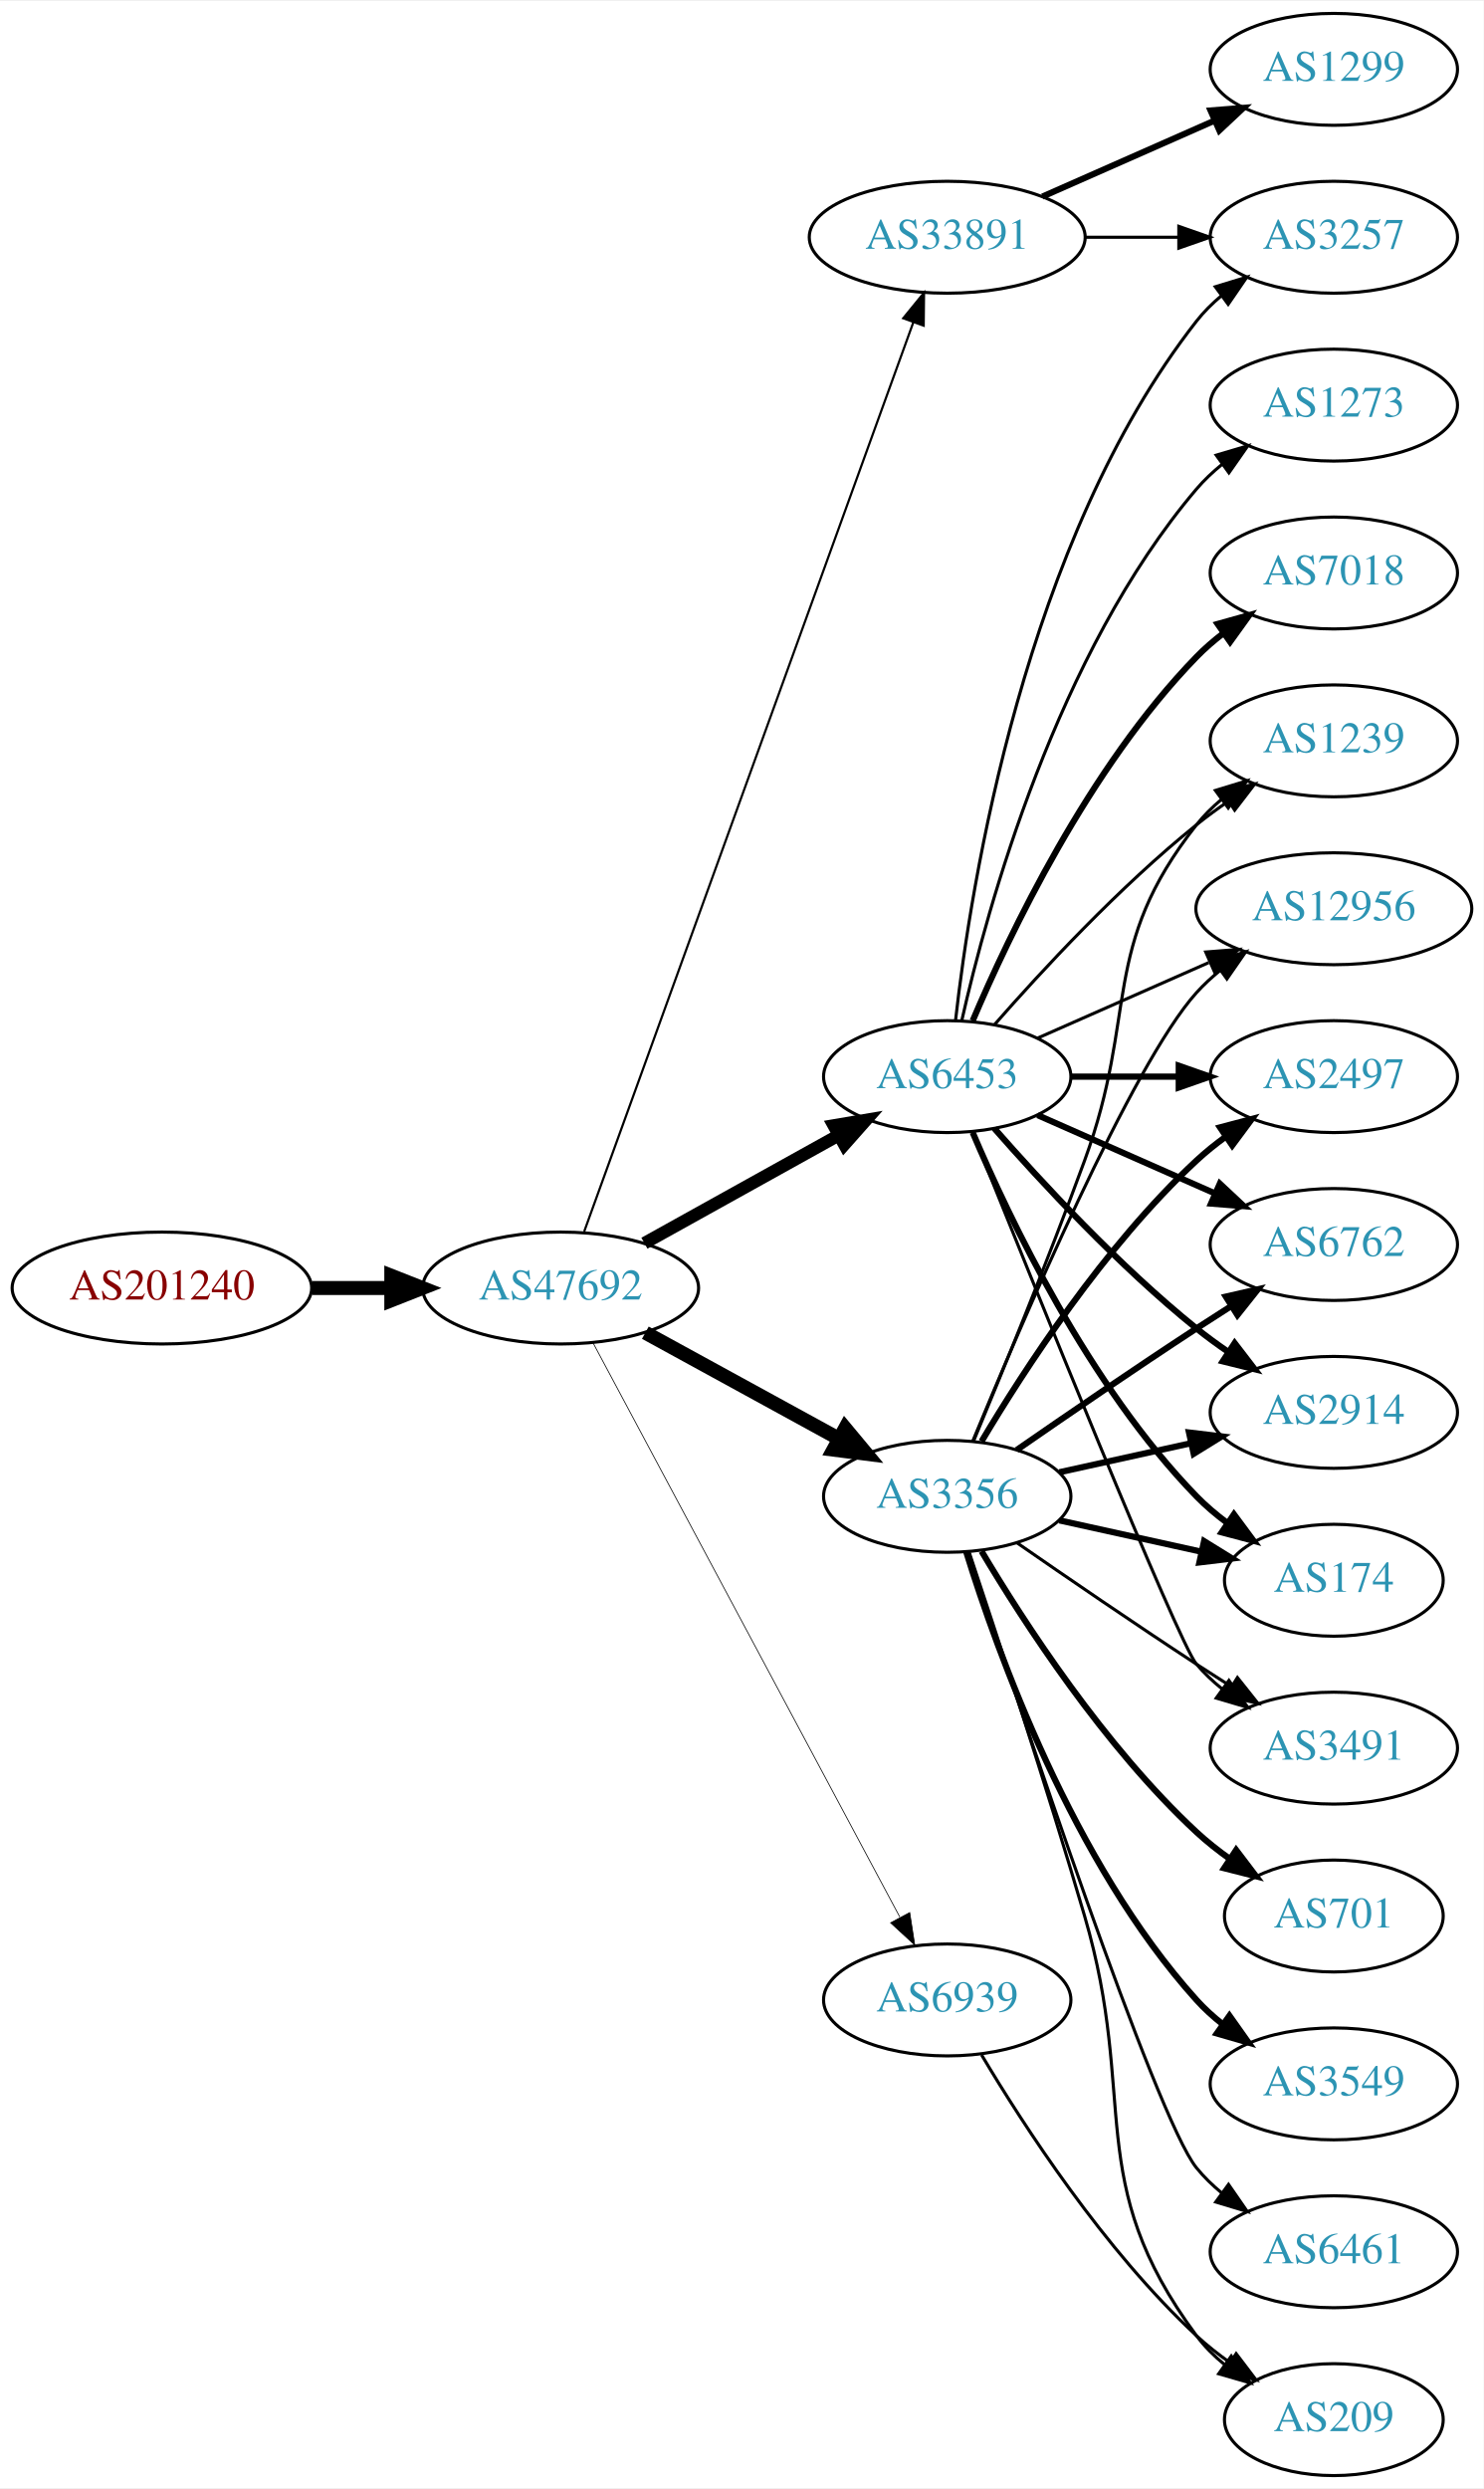
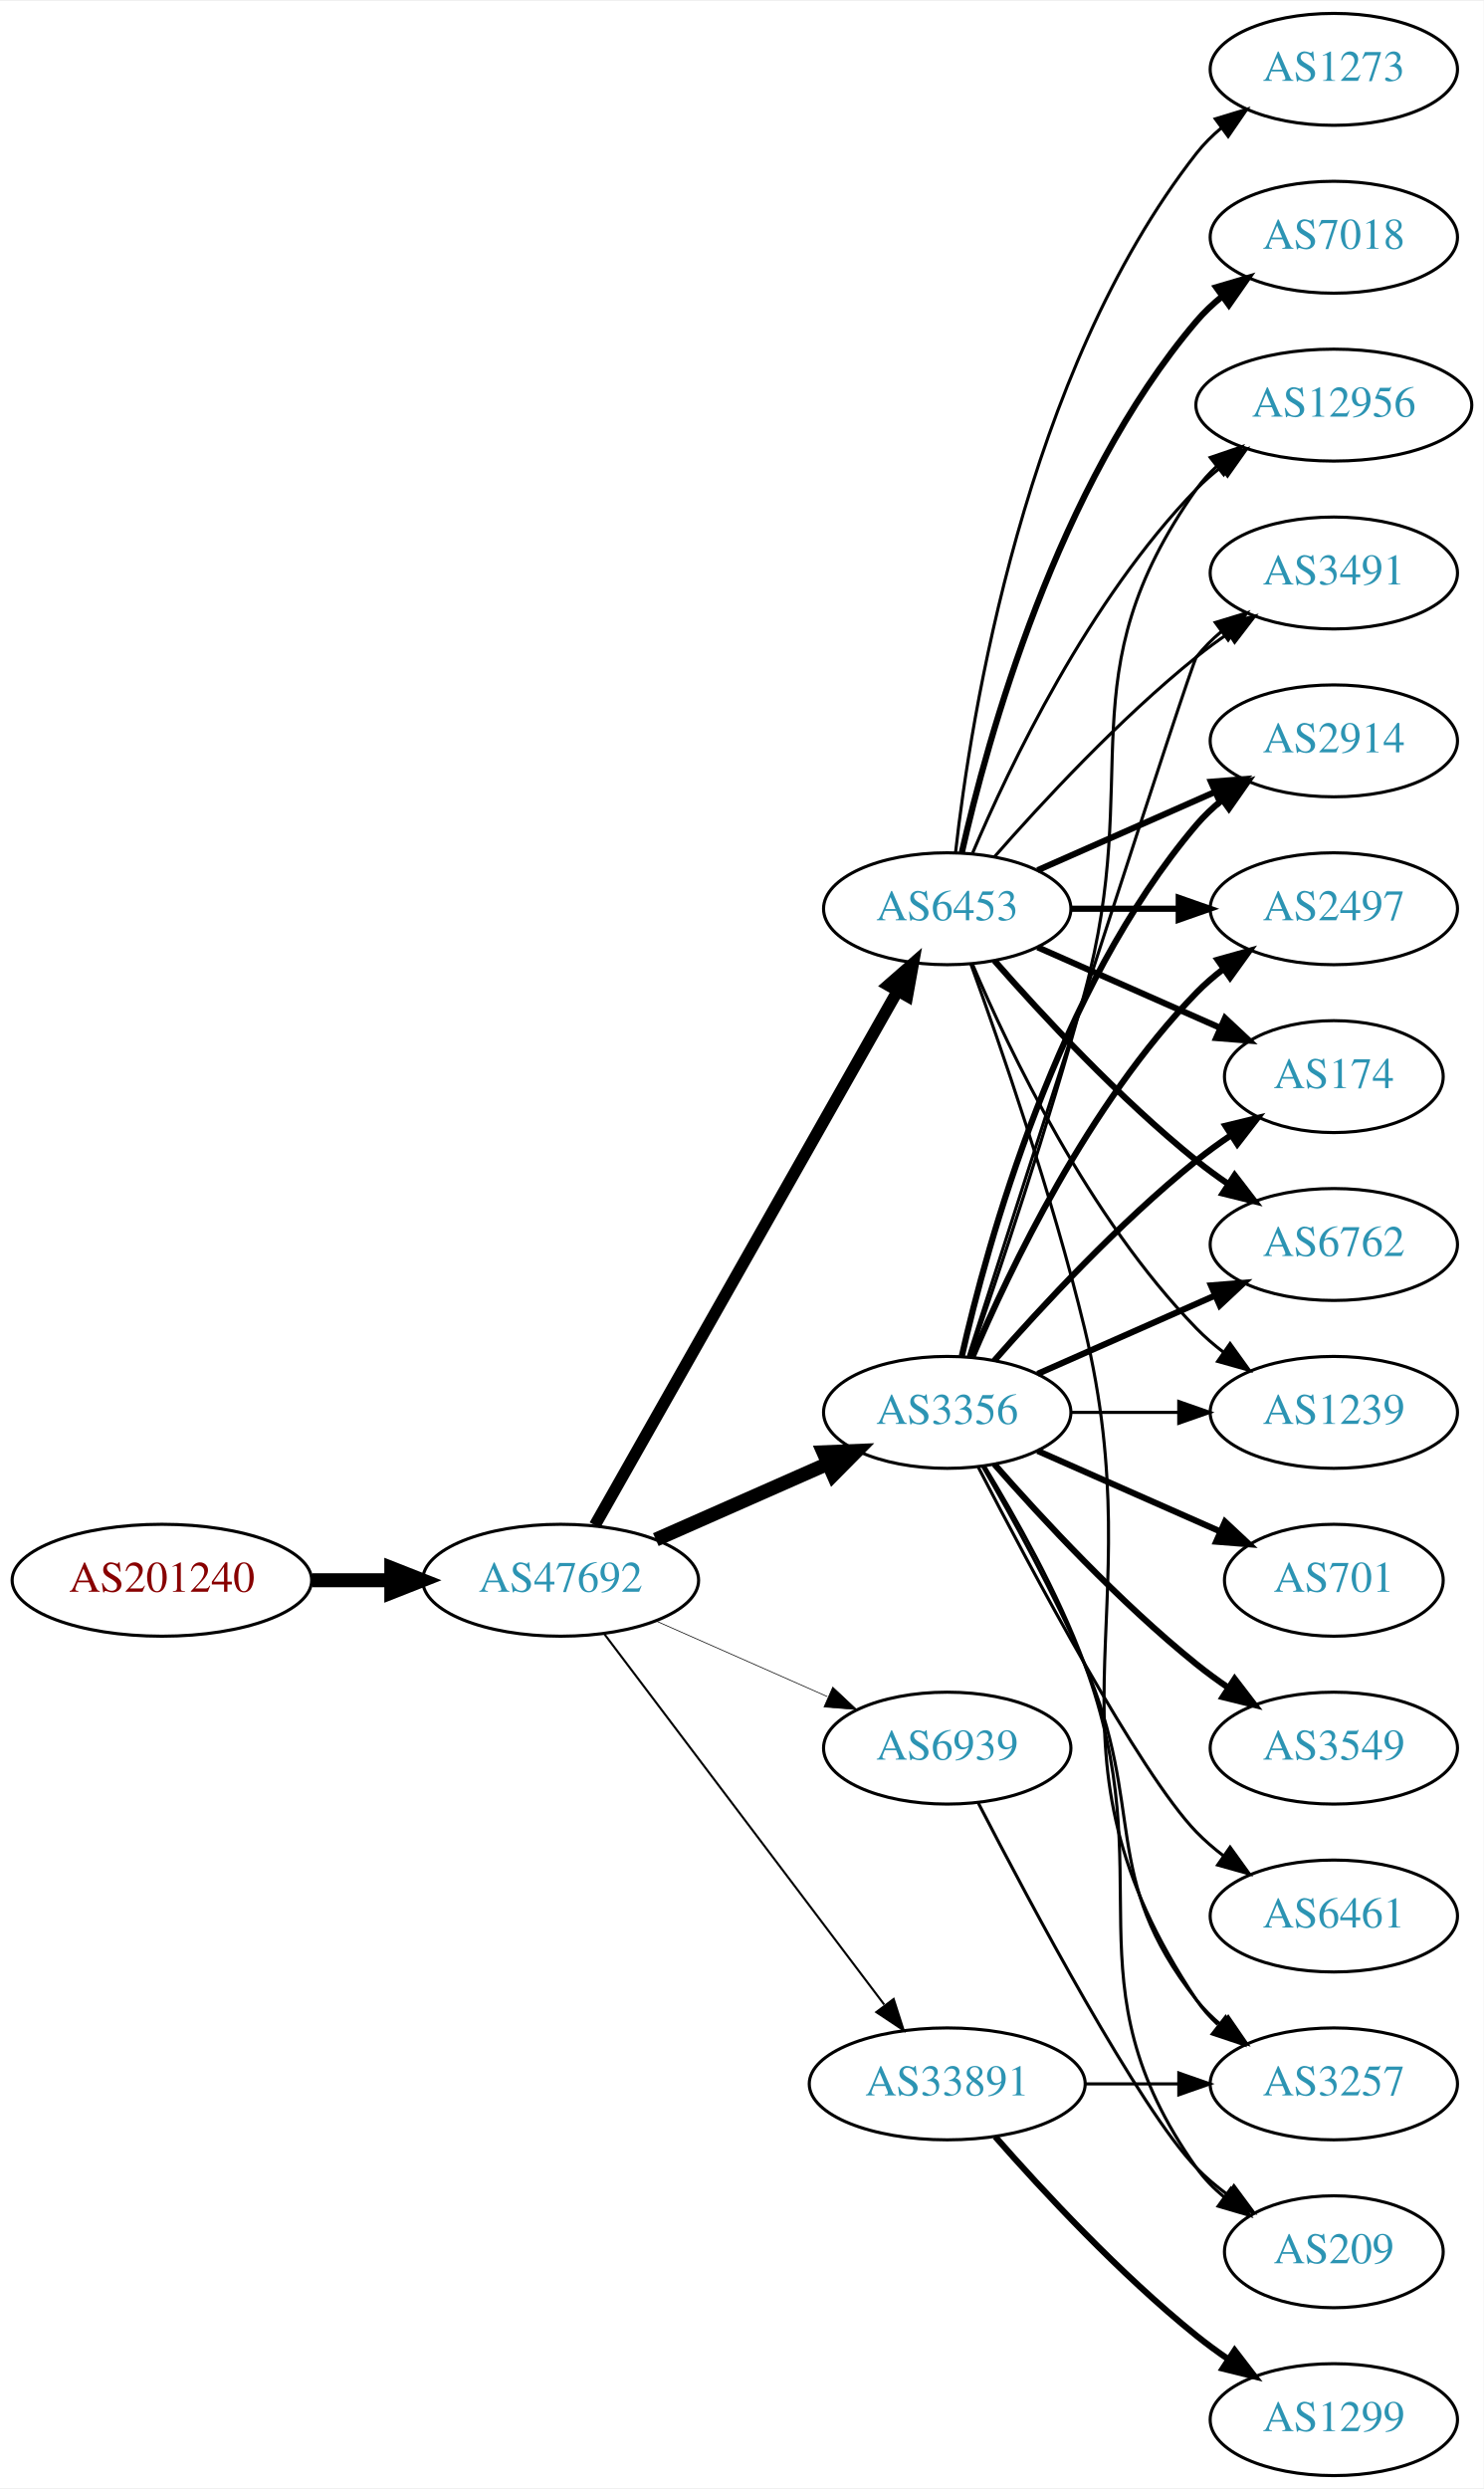
<svg xmlns="http://www.w3.org/2000/svg" xmlns:xlink="http://www.w3.org/1999/xlink" width="477pt" height="800pt" viewBox="0.00 0.00 477.37 800.00">
  <g id="graph0" class="graph" transform="scale(1 1) rotate(0) translate(4 796)">
    <polygon fill="white" stroke="none" points="-4,4 -4,-796 473.368,-796 473.368,4 -4,4" />
    <g id="node1" class="node">
      <g id="a_node1">
        <a xlink:href="/asn/201240" xlink:title="AS201240 ~ OpenIoT [AT]">
-           <ellipse fill="#ffffff" stroke="black" cx="48.096" cy="-382" rx="48.192" ry="18" />
-           <text text-anchor="middle" x="48.096" y="-378.3" font-family="Times,serif" font-size="14.00" fill="#880000">AS201240</text>
+           <ellipse fill="#ffffff" stroke="black" cx="48.096" cy="-288" rx="48.192" ry="18" />
+           <text text-anchor="middle" x="48.096" y="-284.3" font-family="Times,serif" font-size="14.00" fill="#880000">AS201240</text>
        </a>
      </g>
    </g>
    <g id="node2" class="node">
      <g id="a_node2">
        <a xlink:href="/asn/47692" xlink:title="AS47692 ~ Nessus GmbH [AT]">
-           <ellipse fill="#ffffff" stroke="black" cx="176.388" cy="-382" rx="44.393" ry="18" />
-           <text text-anchor="middle" x="176.388" y="-378.3" font-family="Times,serif" font-size="14.00" fill="#2c94b3">AS47692</text>
+           <ellipse fill="#ffffff" stroke="black" cx="176.388" cy="-288" rx="44.393" ry="18" />
+           <text text-anchor="middle" x="176.388" y="-284.3" font-family="Times,serif" font-size="14.00" fill="#2c94b3">AS47692</text>
        </a>
      </g>
    </g>
    <g id="edge1" class="edge">
-       <path fill="none" stroke="black" stroke-width="4.5" d="M96.481,-382C104.742,-382 113.386,-382 121.799,-382" />
-       <polygon fill="black" stroke="black" stroke-width="4.5" points="121.904,-385.938 131.904,-382 121.904,-378.063 121.904,-385.938" />
+       <path fill="none" stroke="black" stroke-width="4.5" d="M96.481,-288C104.742,-288 113.386,-288 121.799,-288" />
+       <polygon fill="black" stroke="black" stroke-width="4.5" points="121.904,-291.938 131.904,-288 121.904,-284.063 121.904,-291.938" />
    </g>
    <g id="node3" class="node">
      <g id="a_node3">
-         <a xlink:href="/asn/6453" xlink:title="AS6453 ~ TATA COMMUNICATIONS (AMERICA) INC [US]">
-           <ellipse fill="#ffffff" stroke="black" cx="300.78" cy="-450" rx="39.794" ry="18" />
-           <text text-anchor="middle" x="300.78" y="-446.3" font-family="Times,serif" font-size="14.00" fill="#2c94b3">AS6453</text>
+         <a xlink:href="/asn/3356" xlink:title="AS3356 ~ Level 3 Parent, LLC [US]">
+           <ellipse fill="#ffffff" stroke="black" cx="300.78" cy="-342" rx="39.794" ry="18" />
+           <text text-anchor="middle" x="300.78" y="-338.3" font-family="Times,serif" font-size="14.00" fill="#2c94b3">AS3356</text>
        </a>
      </g>
    </g>
    <g id="edge2" class="edge">
-       <path fill="none" stroke="black" stroke-width="4.026" d="M203.344,-396.421C221.517,-406.518 245.979,-420.109 265.719,-431.076" />
-       <polygon fill="black" stroke="black" stroke-width="4.026" points="264.245,-434.288 274.698,-436.065 267.668,-428.128 264.245,-434.288" />
+       <path fill="none" stroke="black" stroke-width="4.5" d="M207.015,-301.072C223.61,-308.393 244.469,-317.597 262.203,-325.421" />
+       <polygon fill="black" stroke="black" stroke-width="4.5" points="260.948,-329.171 271.686,-329.605 264.126,-321.966 260.948,-329.171" />
    </g>
    <g id="node4" class="node">
      <g id="a_node4">
-         <a xlink:href="/asn/3356" xlink:title="AS3356 ~ Level 3 Parent, LLC [US]">
-           <ellipse fill="#ffffff" stroke="black" cx="300.78" cy="-315" rx="39.794" ry="18" />
-           <text text-anchor="middle" x="300.78" y="-311.3" font-family="Times,serif" font-size="14.00" fill="#2c94b3">AS3356</text>
+         <a xlink:href="/asn/6453" xlink:title="AS6453 ~ TATA COMMUNICATIONS (AMERICA) INC [US]">
+           <ellipse fill="#ffffff" stroke="black" cx="300.78" cy="-504" rx="39.794" ry="18" />
+           <text text-anchor="middle" x="300.78" y="-500.3" font-family="Times,serif" font-size="14.00" fill="#2c94b3">AS6453</text>
        </a>
      </g>
    </g>
    <g id="edge3" class="edge">
-       <path fill="none" stroke="black" stroke-width="4.5" d="M203.644,-367.627C221.835,-357.669 246.22,-344.32 265.879,-333.558" />
-       <polygon fill="black" stroke="black" stroke-width="4.5" points="267.939,-336.919 274.82,-328.663 264.158,-330.011 267.939,-336.919" />
+       <path fill="none" stroke="black" stroke-width="3.825" d="M187.403,-305.676C208.883,-343.584 259.477,-432.873 284.797,-477.559" />
+       <polygon fill="black" stroke="black" stroke-width="3.825" points="281.822,-479.408 289.797,-486.383 287.912,-475.957 281.822,-479.408" />
    </g>
    <g id="node5" class="node">
      <g id="a_node5">
        <a xlink:href="/asn/33891" xlink:title="AS33891 ~ CORE-BACKBONE GMBH GLOBAL NETWORK [DE]">
-           <ellipse fill="#ffffff" stroke="black" cx="300.78" cy="-720" rx="44.393" ry="18" />
-           <text text-anchor="middle" x="300.78" y="-716.3" font-family="Times,serif" font-size="14.00" fill="#2c94b3">AS33891</text>
+           <ellipse fill="#ffffff" stroke="black" cx="300.78" cy="-126" rx="44.393" ry="18" />
+           <text text-anchor="middle" x="300.78" y="-122.3" font-family="Times,serif" font-size="14.00" fill="#2c94b3">AS33891</text>
        </a>
      </g>
    </g>
    <g id="edge4" class="edge">
-       <path fill="none" stroke="black" stroke-width="0.711" d="M183.968,-400.172C204.229,-456.125 265.755,-626.038 289.903,-692.724" />
-       <polygon fill="black" stroke="black" stroke-width="0.711" points="286.62,-693.937 293.315,-702.148 293.201,-691.554 286.62,-693.937" />
+       <path fill="none" stroke="black" stroke-width="0.675" d="M190.486,-270.663C212.11,-242.04 255.381,-184.767 280.504,-151.514" />
+       <polygon fill="black" stroke="black" stroke-width="0.675" points="283.54,-153.301 286.776,-143.212 277.955,-149.081 283.54,-153.301" />
    </g>
    <g id="node6" class="node">
      <g id="a_node6">
        <a xlink:href="/asn/6939" xlink:title="AS6939 ~ Hurricane Electric LLC [US]">
-           <ellipse fill="#ffffff" stroke="black" cx="300.78" cy="-153" rx="39.794" ry="18" />
-           <text text-anchor="middle" x="300.78" y="-149.3" font-family="Times,serif" font-size="14.00" fill="#2c94b3">AS6939</text>
+           <ellipse fill="#ffffff" stroke="black" cx="300.78" cy="-234" rx="39.794" ry="18" />
+           <text text-anchor="middle" x="300.78" y="-230.3" font-family="Times,serif" font-size="14.00" fill="#2c94b3">AS6939</text>
        </a>
      </g>
    </g>
    <g id="edge5" class="edge">
-       <path fill="none" stroke="black" stroke-width="0.237" d="M186.788,-364.411C208.102,-324.532 260.206,-227.043 285.516,-179.687" />
-       <polygon fill="black" stroke="black" stroke-width="0.237" points="288.72,-181.118 290.347,-170.649 282.547,-177.819 288.72,-181.118" />
+       <path fill="none" stroke="black" stroke-width="0.225" d="M207.015,-274.928C223.61,-267.607 244.469,-258.403 262.203,-250.579" />
+       <polygon fill="black" stroke="black" stroke-width="0.225" points="263.95,-253.634 271.686,-246.395 261.124,-247.23 263.95,-253.634" />
    </g>
    <g id="node7" class="node">
      <g id="a_node7">
-         <a xlink:href="/asn/3257" xlink:title="AS3257 ~ GTT [DE]">
-           <ellipse fill="#ffffff" stroke="black" cx="425.172" cy="-720" rx="39.794" ry="18" />
-           <text text-anchor="middle" x="425.172" y="-716.3" font-family="Times,serif" font-size="14.00" fill="#2c94b3">AS3257</text>
-         </a>
-       </g>
-     </g>
-     <g id="edge16" class="edge">
-       <path fill="none" stroke="black" d="M303.459,-468.129C308.29,-511.368 325.63,-622.216 380.976,-693 383.291,-695.961 386.028,-698.683 388.983,-701.164" />
-       <polygon fill="black" stroke="black" points="387.039,-704.078 397.174,-707.165 391.176,-698.432 387.039,-704.078" />
+         <a xlink:href="/asn/2914" xlink:title="AS2914 ~ NTT America, Inc. [US]">
+           <ellipse fill="#ffffff" stroke="black" cx="425.172" cy="-558" rx="39.794" ry="18" />
+           <text text-anchor="middle" x="425.172" y="-554.3" font-family="Times,serif" font-size="14.00" fill="#2c94b3">AS2914</text>
+         </a>
+       </g>
+     </g>
+     <g id="edge6" class="edge">
+       <path fill="none" stroke="black" stroke-width="2" d="M305.474,-360.075C313.613,-396.148 336.046,-478.14 380.976,-531 383.41,-533.864 386.227,-536.521 389.231,-538.961" />
+       <polygon fill="black" stroke="black" stroke-width="2" points="387.331,-541.905 397.492,-544.906 391.42,-536.224 387.331,-541.905" />
+     </g>
+     <g id="node8" class="node">
+       <g id="a_node8">
+         <a xlink:href="/asn/3549" xlink:title="AS3549 ~ Level 3 Parent, LLC [US]">
+           <ellipse fill="#ffffff" stroke="black" cx="425.172" cy="-234" rx="39.794" ry="18" />
+           <text text-anchor="middle" x="425.172" y="-230.3" font-family="Times,serif" font-size="14.00" fill="#2c94b3">AS3549</text>
+         </a>
+       </g>
+     </g>
+     <g id="edge7" class="edge">
+       <path fill="none" stroke="black" stroke-width="2" d="M315.932,-325.337C331.034,-308.106 356.155,-280.976 380.976,-261 384.231,-258.38 387.756,-255.808 391.341,-253.354" />
+       <polygon fill="black" stroke="black" stroke-width="2" points="393.26,-256.281 399.714,-247.879 389.429,-250.423 393.26,-256.281" />
    </g>
    <g id="node9" class="node">
      <g id="a_node9">
        <a xlink:href="/asn/2497" xlink:title="AS2497 ~ Internet Initiative Japan Inc. [JP]">
-           <ellipse fill="#ffffff" stroke="black" cx="425.172" cy="-450" rx="39.794" ry="18" />
-           <text text-anchor="middle" x="425.172" y="-446.3" font-family="Times,serif" font-size="14.00" fill="#2c94b3">AS2497</text>
+           <ellipse fill="#ffffff" stroke="black" cx="425.172" cy="-504" rx="39.794" ry="18" />
+           <text text-anchor="middle" x="425.172" y="-500.3" font-family="Times,serif" font-size="14.00" fill="#2c94b3">AS2497</text>
        </a>
      </g>
    </g>
    <g id="edge8" class="edge">
-       <path fill="none" stroke="black" stroke-width="2" d="M340.505,-450C351.444,-450 363.494,-450 374.961,-450" />
-       <polygon fill="black" stroke="black" stroke-width="2" points="375.278,-453.5 385.278,-450 375.278,-446.5 375.278,-453.5" />
+       <path fill="none" stroke="black" stroke-width="2" d="M308.97,-359.975C320.737,-387.682 346.312,-441.348 380.976,-477 383.596,-479.695 386.537,-482.239 389.619,-484.608" />
+       <polygon fill="black" stroke="black" stroke-width="2" points="387.786,-487.597 397.988,-490.455 391.795,-481.859 387.786,-487.597" />
    </g>
    <g id="node10" class="node">
      <g id="a_node10">
+         <a xlink:href="/asn/174" xlink:title="AS174 ~ Cogent Communications [US]">
+           <ellipse fill="#ffffff" stroke="black" cx="425.172" cy="-450" rx="35.194" ry="18" />
+           <text text-anchor="middle" x="425.172" y="-446.3" font-family="Times,serif" font-size="14.00" fill="#2c94b3">AS174</text>
+         </a>
+       </g>
+     </g>
+     <g id="edge9" class="edge">
+       <path fill="none" stroke="black" stroke-width="2" d="M315.932,-358.663C331.034,-375.894 356.155,-403.024 380.976,-423 384.481,-425.821 388.299,-428.587 392.167,-431.208" />
+       <polygon fill="black" stroke="black" stroke-width="2" points="390.317,-434.18 400.613,-436.682 394.124,-428.306 390.317,-434.18" />
+     </g>
+     <g id="node11" class="node">
+       <g id="a_node11">
+         <a xlink:href="/asn/6461" xlink:title="AS6461 ~ Zayo Bandwidth [US]">
+           <ellipse fill="#ffffff" stroke="black" cx="425.172" cy="-180" rx="39.794" ry="18" />
+           <text text-anchor="middle" x="425.172" y="-176.3" font-family="Times,serif" font-size="14.00" fill="#2c94b3">AS6461</text>
+         </a>
+       </g>
+     </g>
+     <g id="edge10" class="edge">
+       <path fill="none" stroke="black" d="M310.744,-324.413C327.336,-292.289 362.791,-225.703 380.976,-207 383.596,-204.305 386.537,-201.761 389.619,-199.392" />
+       <polygon fill="black" stroke="black" points="391.795,-202.141 397.988,-193.545 387.786,-196.403 391.795,-202.141" />
+     </g>
+     <g id="node12" class="node">
+       <g id="a_node12">
+         <a xlink:href="/asn/701" xlink:title="AS701 ~ UUNET [US]">
+           <ellipse fill="#ffffff" stroke="black" cx="425.172" cy="-288" rx="35.194" ry="18" />
+           <text text-anchor="middle" x="425.172" y="-284.3" font-family="Times,serif" font-size="14.00" fill="#2c94b3">AS701</text>
+         </a>
+       </g>
+     </g>
+     <g id="edge11" class="edge">
+       <path fill="none" stroke="black" stroke-width="2" d="M329.859,-329.611C347.288,-321.922 369.845,-311.969 388.528,-303.726" />
+       <polygon fill="black" stroke="black" stroke-width="2" points="390.162,-306.831 397.898,-299.592 387.336,-300.427 390.162,-306.831" />
+     </g>
+     <g id="node13" class="node">
+       <g id="a_node13">
        <a xlink:href="/asn/6762" xlink:title="AS6762 ~ TELECOM ITALIA SPARKLE S.p.A. [IT]">
          <ellipse fill="#ffffff" stroke="black" cx="425.172" cy="-396" rx="39.794" ry="18" />
          <text text-anchor="middle" x="425.172" y="-392.3" font-family="Times,serif" font-size="14.00" fill="#2c94b3">AS6762</text>
        </a>
      </g>
    </g>
-     <g id="edge9" class="edge">
-       <path fill="none" stroke="black" stroke-width="2" d="M329.859,-437.611C346.807,-430.134 368.604,-420.517 386.974,-412.412" />
-       <polygon fill="black" stroke="black" stroke-width="2" points="388.487,-415.57 396.223,-408.331 385.661,-409.166 388.487,-415.57" />
-     </g>
-     <g id="node11" class="node">
-       <g id="a_node11">
-         <a xlink:href="/asn/2914" xlink:title="AS2914 ~ NTT America, Inc. [US]">
-           <ellipse fill="#ffffff" stroke="black" cx="425.172" cy="-342" rx="39.794" ry="18" />
-           <text text-anchor="middle" x="425.172" y="-338.3" font-family="Times,serif" font-size="14.00" fill="#2c94b3">AS2914</text>
-         </a>
-       </g>
-     </g>
-     <g id="edge10" class="edge">
-       <path fill="none" stroke="black" stroke-width="2" d="M315.932,-433.337C331.034,-416.106 356.155,-388.976 380.976,-369 384.231,-366.38 387.756,-363.808 391.341,-361.354" />
-       <polygon fill="black" stroke="black" stroke-width="2" points="393.26,-364.281 399.714,-355.879 389.429,-358.423 393.26,-364.281" />
-     </g>
-     <g id="node12" class="node">
-       <g id="a_node12">
-         <a xlink:href="/asn/174" xlink:title="AS174 ~ Cogent Communications [US]">
-           <ellipse fill="#ffffff" stroke="black" cx="425.172" cy="-288" rx="35.194" ry="18" />
-           <text text-anchor="middle" x="425.172" y="-284.3" font-family="Times,serif" font-size="14.00" fill="#2c94b3">AS174</text>
-         </a>
-       </g>
-     </g>
-     <g id="edge11" class="edge">
-       <path fill="none" stroke="black" stroke-width="2" d="M308.97,-432.025C320.737,-404.318 346.312,-350.652 380.976,-315 383.958,-311.933 387.356,-309.06 390.905,-306.419" />
-       <polygon fill="black" stroke="black" stroke-width="2" points="393.032,-309.205 399.339,-300.692 389.1,-303.414 393.032,-309.205" />
-     </g>
-     <g id="node13" class="node">
-       <g id="a_node13">
-         <a xlink:href="/asn/3491" xlink:title="AS3491 ~ PCCW Global, Inc. [US]">
-           <ellipse fill="#ffffff" stroke="black" cx="425.172" cy="-234" rx="39.794" ry="18" />
-           <text text-anchor="middle" x="425.172" y="-230.3" font-family="Times,serif" font-size="14.00" fill="#2c94b3">AS3491</text>
-         </a>
-       </g>
-     </g>
    <g id="edge12" class="edge">
-       <path fill="none" stroke="black" d="M308.85,-432.319C327.145,-386.682 375.028,-267.997 380.976,-261 383.41,-258.136 386.227,-255.479 389.231,-253.039" />
-       <polygon fill="black" stroke="black" points="391.42,-255.776 397.492,-247.094 387.331,-250.095 391.42,-255.776" />
+       <path fill="none" stroke="black" stroke-width="2" d="M329.859,-354.389C346.807,-361.866 368.604,-371.483 386.974,-379.588" />
+       <polygon fill="black" stroke="black" stroke-width="2" points="385.661,-382.834 396.223,-383.669 388.487,-376.43 385.661,-382.834" />
    </g>
    <g id="node14" class="node">
      <g id="a_node14">
-         <a xlink:href="/asn/7018" xlink:title="AS7018 ~ AT&amp;T Services, Inc. [US]">
-           <ellipse fill="#ffffff" stroke="black" cx="425.172" cy="-612" rx="39.794" ry="18" />
-           <text text-anchor="middle" x="425.172" y="-608.3" font-family="Times,serif" font-size="14.00" fill="#2c94b3">AS7018</text>
+         <a xlink:href="/asn/1239" xlink:title="AS1239 ~ Sprint [US]">
+           <ellipse fill="#ffffff" stroke="black" cx="425.172" cy="-342" rx="39.794" ry="18" />
+           <text text-anchor="middle" x="425.172" y="-338.3" font-family="Times,serif" font-size="14.00" fill="#2c94b3">AS1239</text>
        </a>
      </g>
    </g>
    <g id="edge13" class="edge">
-       <path fill="none" stroke="black" stroke-width="2" d="M308.97,-467.975C320.737,-495.682 346.312,-549.348 380.976,-585 383.596,-587.695 386.537,-590.239 389.619,-592.608" />
-       <polygon fill="black" stroke="black" stroke-width="2" points="387.786,-595.597 397.988,-598.455 391.795,-589.859 387.786,-595.597" />
+       <path fill="none" stroke="black" d="M340.505,-342C351.444,-342 363.494,-342 374.961,-342" />
+       <polygon fill="black" stroke="black" points="375.278,-345.5 385.278,-342 375.278,-338.5 375.278,-345.5" />
    </g>
    <g id="node15" class="node">
      <g id="a_node15">
-         <a xlink:href="/asn/1239" xlink:title="AS1239 ~ Sprint [US]">
-           <ellipse fill="#ffffff" stroke="black" cx="425.172" cy="-558" rx="39.794" ry="18" />
-           <text text-anchor="middle" x="425.172" y="-554.3" font-family="Times,serif" font-size="14.00" fill="#2c94b3">AS1239</text>
+         <a xlink:href="/asn/12956" xlink:title="AS12956 ~ TELXIUS [ES]">
+           <ellipse fill="#ffffff" stroke="black" cx="425.172" cy="-666" rx="44.393" ry="18" />
+           <text text-anchor="middle" x="425.172" y="-662.3" font-family="Times,serif" font-size="14.00" fill="#2c94b3">AS12956</text>
        </a>
      </g>
    </g>
    <g id="edge14" class="edge">
-       <path fill="none" stroke="black" d="M315.932,-466.663C331.034,-483.894 356.155,-511.024 380.976,-531 384.231,-533.62 387.756,-536.192 391.341,-538.646" />
-       <polygon fill="black" stroke="black" points="389.429,-541.577 399.714,-544.121 393.26,-535.719 389.429,-541.577" />
+       <path fill="none" stroke="black" d="M308.031,-359.753C316.938,-385.419 333.474,-434.48 344.976,-477 364.234,-548.198 338.397,-578.775 380.976,-639 382.865,-641.672 385.11,-644.135 387.569,-646.395" />
+       <polygon fill="black" stroke="black" points="385.416,-649.154 395.446,-652.567 389.733,-643.644 385.416,-649.154" />
    </g>
    <g id="node16" class="node">
      <g id="a_node16">
-         <a xlink:href="/asn/12956" xlink:title="AS12956 ~ TELXIUS [ES]">
-           <ellipse fill="#ffffff" stroke="black" cx="425.172" cy="-504" rx="44.393" ry="18" />
-           <text text-anchor="middle" x="425.172" y="-500.3" font-family="Times,serif" font-size="14.00" fill="#2c94b3">AS12956</text>
+         <a xlink:href="/asn/3491" xlink:title="AS3491 ~ PCCW Global, Inc. [US]">
+           <ellipse fill="#ffffff" stroke="black" cx="425.172" cy="-612" rx="39.794" ry="18" />
+           <text text-anchor="middle" x="425.172" y="-608.3" font-family="Times,serif" font-size="14.00" fill="#2c94b3">AS3491</text>
        </a>
      </g>
    </g>
    <g id="edge15" class="edge">
-       <path fill="none" stroke="black" d="M329.859,-462.389C346.175,-469.587 366.986,-478.769 384.905,-486.675" />
-       <polygon fill="black" stroke="black" points="383.954,-490.081 394.516,-490.916 386.78,-483.677 383.954,-490.081" />
+       <path fill="none" stroke="black" d="M307.578,-360.068C325.539,-415.995 379.157,-582.673 380.976,-585 383.291,-587.961 386.028,-590.683 388.983,-593.164" />
+       <polygon fill="black" stroke="black" points="387.039,-596.078 397.174,-599.165 391.176,-590.432 387.039,-596.078" />
    </g>
    <g id="node17" class="node">
      <g id="a_node17">
-         <a xlink:href="/asn/1273" xlink:title="AS1273 ~ Vodafone Group PLC [EU]">
-           <ellipse fill="#ffffff" stroke="black" cx="425.172" cy="-666" rx="39.794" ry="18" />
-           <text text-anchor="middle" x="425.172" y="-662.3" font-family="Times,serif" font-size="14.00" fill="#2c94b3">AS1273</text>
-         </a>
-       </g>
-     </g>
-     <g id="edge17" class="edge">
-       <path fill="none" stroke="black" d="M305.474,-468.075C313.613,-504.148 336.046,-586.14 380.976,-639 383.41,-641.864 386.227,-644.521 389.231,-646.961" />
-       <polygon fill="black" stroke="black" points="387.331,-649.905 397.492,-652.906 391.42,-644.224 387.331,-649.905" />
-     </g>
-     <g id="edge22" class="edge">
-       <path fill="none" stroke="black" stroke-width="2" d="M311.826,-332.671C325.397,-355.472 351.329,-395.472 380.976,-423 383.882,-425.699 387.096,-428.28 390.42,-430.703" />
-       <polygon fill="black" stroke="black" stroke-width="2" points="388.555,-433.667 398.798,-436.375 392.479,-427.87 388.555,-433.667" />
-     </g>
-     <g id="edge21" class="edge">
-       <path fill="none" stroke="black" stroke-width="2" d="M323.137,-329.901C338.988,-340.877 361.191,-356.079 380.976,-369 384.558,-371.339 388.328,-373.759 392.089,-376.144" />
-       <polygon fill="black" stroke="black" stroke-width="2" points="390.422,-379.231 400.749,-381.596 394.151,-373.307 390.422,-379.231" />
-     </g>
-     <g id="edge25" class="edge">
-       <path fill="none" stroke="black" stroke-width="2" d="M336.852,-322.737C350.04,-325.646 365.219,-328.995 379.185,-332.076" />
-       <polygon fill="black" stroke="black" stroke-width="2" points="378.575,-335.525 389.094,-334.262 380.083,-328.69 378.575,-335.525" />
-     </g>
-     <g id="edge23" class="edge">
-       <path fill="none" stroke="black" stroke-width="2" d="M336.852,-307.263C351.086,-304.123 367.641,-300.471 382.485,-297.196" />
-       <polygon fill="black" stroke="black" stroke-width="2" points="383.428,-300.572 392.439,-295 381.92,-293.737 383.428,-300.572" />
-     </g>
-     <g id="edge26" class="edge">
-       <path fill="none" stroke="black" d="M323.137,-300.099C338.988,-289.123 361.191,-273.921 380.976,-261 384.558,-258.661 388.328,-256.241 392.089,-253.856" />
-       <polygon fill="black" stroke="black" points="394.151,-256.693 400.749,-248.404 390.422,-250.769 394.151,-256.693" />
-     </g>
-     <g id="edge24" class="edge">
-       <path fill="none" stroke="black" d="M309.288,-332.839C318.172,-354.152 333.238,-390.954 344.976,-423 362.378,-470.51 349.677,-491.246 380.976,-531 383.301,-533.953 386.044,-536.67 389.004,-539.147" />
-       <polygon fill="black" stroke="black" points="387.063,-542.064 397.2,-545.145 391.196,-536.415 387.063,-542.064" />
-     </g>
-     <g id="edge28" class="edge">
-       <path fill="none" stroke="black" d="M308.938,-332.633C324.199,-369.658 360.229,-453.976 380.976,-477 383.296,-479.575 385.918,-481.994 388.695,-484.244" />
-       <polygon fill="black" stroke="black" points="386.66,-487.092 396.81,-490.132 390.771,-481.426 386.66,-487.092" />
+         <a xlink:href="/asn/209" xlink:title="AS209 ~ CenturyLink Communications, LLC [US]">
+           <ellipse fill="#ffffff" stroke="black" cx="425.172" cy="-72" rx="35.194" ry="18" />
+           <text text-anchor="middle" x="425.172" y="-68.3" font-family="Times,serif" font-size="14.00" fill="#2c94b3">AS209</text>
+         </a>
+       </g>
+     </g>
+     <g id="edge16" class="edge">
+       <path fill="none" stroke="black" d="M312.832,-324.633C322.559,-308.655 336.461,-284.019 344.976,-261 370.564,-191.825 338.397,-159.225 380.976,-99 383.446,-95.507 386.524,-92.37 389.894,-89.579" />
+       <polygon fill="black" stroke="black" points="392.033,-92.352 398.134,-83.69 387.963,-86.657 392.033,-92.352" />
    </g>
    <g id="node18" class="node">
      <g id="a_node18">
-         <a xlink:href="/asn/701" xlink:title="AS701 ~ UUNET [US]">
-           <ellipse fill="#ffffff" stroke="black" cx="425.172" cy="-180" rx="35.194" ry="18" />
-           <text text-anchor="middle" x="425.172" y="-176.3" font-family="Times,serif" font-size="14.00" fill="#2c94b3">AS701</text>
-         </a>
-       </g>
+         <a xlink:href="/asn/3257" xlink:title="AS3257 ~ GTT [DE]">
+           <ellipse fill="#ffffff" stroke="black" cx="425.172" cy="-126" rx="39.794" ry="18" />
+           <text text-anchor="middle" x="425.172" y="-122.3" font-family="Times,serif" font-size="14.00" fill="#2c94b3">AS3257</text>
+         </a>
+       </g>
+     </g>
+     <g id="edge17" class="edge">
+       <path fill="none" stroke="black" d="M312.091,-324.723C321.445,-308.603 335.224,-283.696 344.976,-261 364.951,-214.513 349.677,-192.754 380.976,-153 383.301,-150.047 386.044,-147.33 389.004,-144.853" />
+       <polygon fill="black" stroke="black" points="391.196,-147.585 397.2,-138.855 387.063,-141.936 391.196,-147.585" />
+     </g>
+     <g id="edge22" class="edge">
+       <path fill="none" stroke="black" stroke-width="2" d="M329.859,-516.389C346.807,-523.866 368.604,-533.483 386.974,-541.588" />
+       <polygon fill="black" stroke="black" stroke-width="2" points="385.661,-544.834 396.223,-545.669 388.487,-538.43 385.661,-544.834" />
+     </g>
+     <g id="edge20" class="edge">
+       <path fill="none" stroke="black" stroke-width="2" d="M340.505,-504C351.444,-504 363.494,-504 374.961,-504" />
+       <polygon fill="black" stroke="black" stroke-width="2" points="375.278,-507.5 385.278,-504 375.278,-500.5 375.278,-507.5" />
+     </g>
+     <g id="edge21" class="edge">
+       <path fill="none" stroke="black" stroke-width="2" d="M329.859,-491.611C347.288,-483.922 369.845,-473.969 388.528,-465.726" />
+       <polygon fill="black" stroke="black" stroke-width="2" points="390.162,-468.831 397.898,-461.592 387.336,-462.427 390.162,-468.831" />
+     </g>
+     <g id="edge23" class="edge">
+       <path fill="none" stroke="black" stroke-width="2" d="M315.932,-487.337C331.034,-470.106 356.155,-442.976 380.976,-423 384.231,-420.38 387.756,-417.808 391.341,-415.354" />
+       <polygon fill="black" stroke="black" stroke-width="2" points="393.26,-418.281 399.714,-409.879 389.429,-412.423 393.26,-418.281" />
+     </g>
+     <g id="edge19" class="edge">
+       <path fill="none" stroke="black" d="M308.97,-486.025C320.737,-458.318 346.312,-404.652 380.976,-369 383.596,-366.305 386.537,-363.761 389.619,-361.392" />
+       <polygon fill="black" stroke="black" points="391.795,-364.141 397.988,-355.545 387.786,-358.403 391.795,-364.141" />
+     </g>
+     <g id="edge25" class="edge">
+       <path fill="none" stroke="black" d="M308.97,-521.975C320.737,-549.682 346.312,-603.348 380.976,-639 383.392,-641.485 386.08,-643.842 388.901,-646.051" />
+       <polygon fill="black" stroke="black" points="386.908,-648.929 397.086,-651.873 390.966,-643.225 386.908,-648.929" />
    </g>
    <g id="edge18" class="edge">
-       <path fill="none" stroke="black" stroke-width="2" d="M311.826,-297.329C325.397,-274.528 351.329,-234.528 380.976,-207 384.273,-203.939 387.965,-201.028 391.766,-198.328" />
-       <polygon fill="black" stroke="black" stroke-width="2" points="393.741,-201.219 400.148,-192.78 389.877,-195.381 393.741,-201.219" />
+       <path fill="none" stroke="black" d="M315.932,-520.663C331.034,-537.894 356.155,-565.024 380.976,-585 384.231,-587.62 387.756,-590.192 391.341,-592.646" />
+       <polygon fill="black" stroke="black" points="389.429,-595.577 399.714,-598.121 393.26,-589.719 389.429,-595.577" />
+     </g>
+     <g id="edge26" class="edge">
+       <path fill="none" stroke="black" d="M308.341,-486.327C317.625,-460.757 334.616,-411.813 344.976,-369 367.865,-274.406 326.937,-233.944 380.976,-153 382.891,-150.131 385.225,-147.51 387.806,-145.128" />
+       <polygon fill="black" stroke="black" points="390.357,-147.579 396.118,-138.687 386.069,-142.046 390.357,-147.579" />
    </g>
    <g id="node19" class="node">
      <g id="a_node19">
-         <a xlink:href="/asn/3549" xlink:title="AS3549 ~ Level 3 Parent, LLC [US]">
-           <ellipse fill="#ffffff" stroke="black" cx="425.172" cy="-126" rx="39.794" ry="18" />
-           <text text-anchor="middle" x="425.172" y="-122.3" font-family="Times,serif" font-size="14.00" fill="#2c94b3">AS3549</text>
-         </a>
-       </g>
-     </g>
-     <g id="edge19" class="edge">
-       <path fill="none" stroke="black" stroke-width="2" d="M306.918,-297.06C316.82,-265.021 341.158,-197.188 380.976,-153 383.492,-150.208 386.363,-147.599 389.402,-145.188" />
-       <polygon fill="black" stroke="black" stroke-width="2" points="391.586,-147.93 397.71,-139.285 387.531,-142.224 391.586,-147.93" />
+         <a xlink:href="/asn/7018" xlink:title="AS7018 ~ AT&amp;T Services, Inc. [US]">
+           <ellipse fill="#ffffff" stroke="black" cx="425.172" cy="-720" rx="39.794" ry="18" />
+           <text text-anchor="middle" x="425.172" y="-716.3" font-family="Times,serif" font-size="14.00" fill="#2c94b3">AS7018</text>
+         </a>
+       </g>
+     </g>
+     <g id="edge24" class="edge">
+       <path fill="none" stroke="black" stroke-width="2" d="M305.474,-522.075C313.613,-558.148 336.046,-640.14 380.976,-693 383.41,-695.864 386.227,-698.521 389.231,-700.961" />
+       <polygon fill="black" stroke="black" stroke-width="2" points="387.331,-703.905 397.492,-706.906 391.42,-698.224 387.331,-703.905" />
    </g>
    <g id="node20" class="node">
      <g id="a_node20">
-         <a xlink:href="/asn/6461" xlink:title="AS6461 ~ Zayo Bandwidth [US]">
-           <ellipse fill="#ffffff" stroke="black" cx="425.172" cy="-72" rx="39.794" ry="18" />
-           <text text-anchor="middle" x="425.172" y="-68.3" font-family="Times,serif" font-size="14.00" fill="#2c94b3">AS6461</text>
-         </a>
-       </g>
-     </g>
-     <g id="edge20" class="edge">
-       <path fill="none" stroke="black" d="M307.592,-297.12C323.574,-248.279 367.856,-115.165 380.976,-99 383.344,-96.082 386.117,-93.388 389.094,-90.925" />
-       <polygon fill="black" stroke="black" points="391.286,-93.659 397.317,-84.948 387.17,-87.997 391.286,-93.659" />
+         <a xlink:href="/asn/1273" xlink:title="AS1273 ~ Vodafone Group PLC [EU]">
+           <ellipse fill="#ffffff" stroke="black" cx="425.172" cy="-774" rx="39.794" ry="18" />
+           <text text-anchor="middle" x="425.172" y="-770.3" font-family="Times,serif" font-size="14.00" fill="#2c94b3">AS1273</text>
+         </a>
+       </g>
+     </g>
+     <g id="edge27" class="edge">
+       <path fill="none" stroke="black" d="M303.459,-522.129C308.29,-565.368 325.63,-676.216 380.976,-747 383.291,-749.961 386.028,-752.683 388.983,-755.164" />
+       <polygon fill="black" stroke="black" points="387.039,-758.078 397.174,-761.165 391.176,-752.432 387.039,-758.078" />
+     </g>
+     <g id="edge29" class="edge">
+       <path fill="none" stroke="black" d="M345.275,-126C354.964,-126 365.301,-126 375.194,-126" />
+       <polygon fill="black" stroke="black" points="375.296,-129.5 385.296,-126 375.296,-122.5 375.296,-129.5" />
    </g>
    <g id="node21" class="node">
      <g id="a_node21">
-         <a xlink:href="/asn/209" xlink:title="AS209 ~ CenturyLink Communications, LLC [US]">
-           <ellipse fill="#ffffff" stroke="black" cx="425.172" cy="-18" rx="35.194" ry="18" />
-           <text text-anchor="middle" x="425.172" y="-14.3" font-family="Times,serif" font-size="14.00" fill="#2c94b3">AS209</text>
-         </a>
-       </g>
-     </g>
-     <g id="edge27" class="edge">
-       <path fill="none" stroke="black" d="M307.79,-297.179C316.403,-271.43 332.585,-222.27 344.976,-180 362.443,-120.411 344.072,-94.941 380.976,-45 383.518,-41.559 386.642,-38.455 390.037,-35.682" />
-       <polygon fill="black" stroke="black" points="392.176,-38.456 398.305,-29.814 388.124,-32.748 392.176,-38.456" />
-     </g>
-     <g id="edge6" class="edge">
-       <path fill="none" stroke="black" d="M345.275,-720C354.964,-720 365.301,-720 375.194,-720" />
-       <polygon fill="black" stroke="black" points="375.296,-723.5 385.296,-720 375.296,-716.5 375.296,-723.5" />
-     </g>
-     <g id="node8" class="node">
-       <g id="a_node8">
        <a xlink:href="/asn/1299" xlink:title="AS1299 ~ Telia Carrier [EU]">
-           <ellipse fill="#ffffff" stroke="black" cx="425.172" cy="-774" rx="39.794" ry="18" />
-           <text text-anchor="middle" x="425.172" y="-770.3" font-family="Times,serif" font-size="14.00" fill="#2c94b3">AS1299</text>
-         </a>
-       </g>
-     </g>
-     <g id="edge7" class="edge">
-       <path fill="none" stroke="black" stroke-width="2" d="M331.407,-733.072C348.002,-740.393 368.861,-749.597 386.595,-757.421" />
-       <polygon fill="black" stroke="black" stroke-width="2" points="385.516,-760.77 396.078,-761.605 388.342,-754.366 385.516,-760.77" />
-     </g>
-     <g id="edge29" class="edge">
-       <path fill="none" stroke="black" d="M311.826,-135.329C325.397,-112.528 351.329,-72.528 380.976,-45 384.273,-41.938 387.965,-39.028 391.766,-36.328" />
-       <polygon fill="black" stroke="black" points="393.741,-39.218 400.148,-30.78 389.877,-33.381 393.741,-39.218" />
+           <ellipse fill="#ffffff" stroke="black" cx="425.172" cy="-18" rx="39.794" ry="18" />
+           <text text-anchor="middle" x="425.172" y="-14.3" font-family="Times,serif" font-size="14.00" fill="#2c94b3">AS1299</text>
+         </a>
+       </g>
+     </g>
+     <g id="edge28" class="edge">
+       <path fill="none" stroke="black" stroke-width="2" d="M316.213,-109.017C331.344,-91.772 356.308,-64.852 380.976,-45 384.231,-42.38 387.756,-39.808 391.341,-37.354" />
+       <polygon fill="black" stroke="black" stroke-width="2" points="393.26,-40.281 399.714,-31.879 389.429,-34.423 393.26,-40.281" />
+     </g>
+     <g id="edge30" class="edge">
+       <path fill="none" stroke="black" d="M310.744,-216.413C327.336,-184.289 362.791,-117.703 380.976,-99 383.958,-95.933 387.356,-93.061 390.905,-90.419" />
+       <polygon fill="black" stroke="black" points="393.032,-93.205 399.339,-84.692 389.1,-87.414 393.032,-93.205" />
    </g>
  </g>
</svg>
